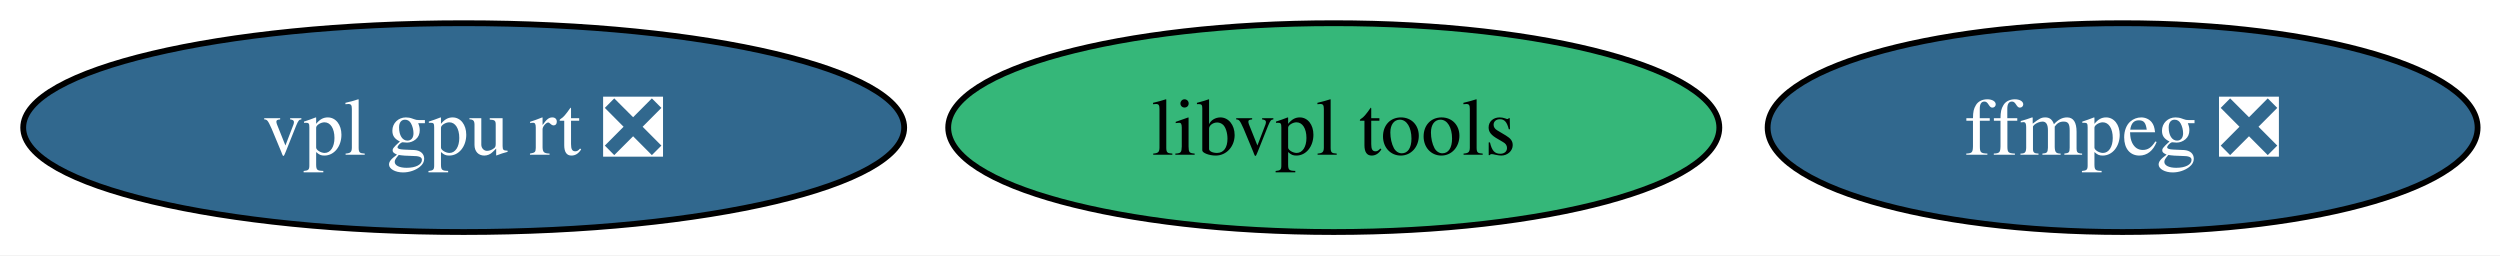
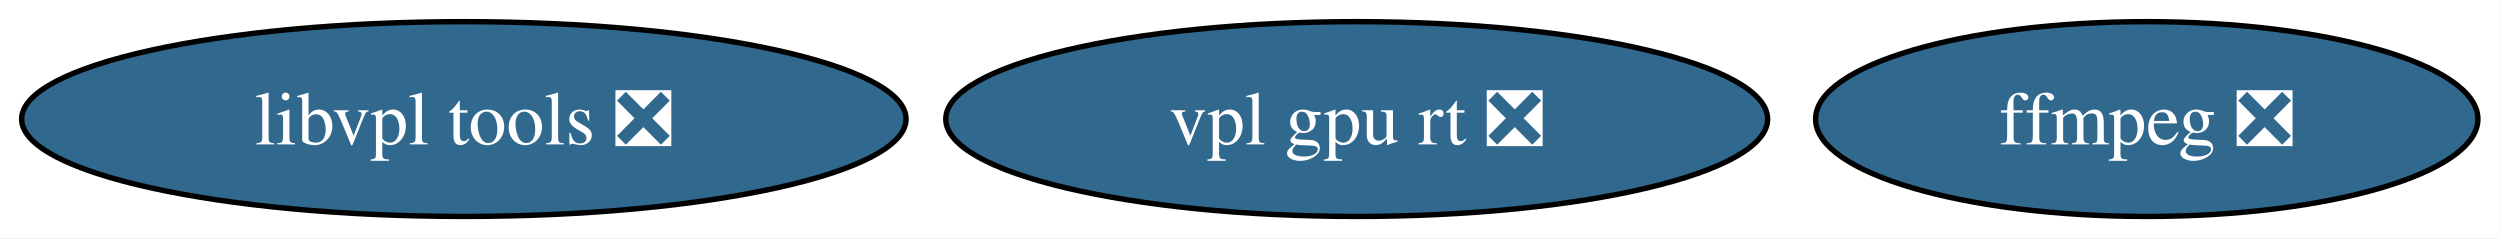
- <svg xmlns="http://www.w3.org/2000/svg" xmlns:xlink="http://www.w3.org/1999/xlink" width="431pt" height="44pt" viewBox="0.00 0.00 431.00 44.00">
+ <svg xmlns="http://www.w3.org/2000/svg" xmlns:xlink="http://www.w3.org/1999/xlink" width="462pt" height="44pt" viewBox="0.00 0.00 462.00 44.00">
  <g id="graph0" class="graph" transform="scale(1 1) rotate(0) translate(4 40)">
-     <polygon fill="white" stroke="none" points="-4,4 -4,-40 427.14,-40 427.14,4 -4,4" />
+     <polygon fill="white" stroke="none" points="-4,4 -4,-40 457.93,-40 457.93,4 -4,4" />
    <g id="node1" class="node">
      <g id="a_node1">
        <a xlink:href="https://github.com/conda-forge/ffmpeg-feedstock/pull/365" xlink:title="ffmpeg ❎">
-           <ellipse fill="#31688e" stroke="black" cx="361.94" cy="-18" rx="61.2" ry="18" />
-           <text xml:space="preserve" text-anchor="middle" x="361.94" y="-13.32" font-family="Times,serif" font-size="14.00" fill="white">ffmpeg ❎</text>
+           <ellipse fill="#31688e" stroke="black" cx="392.72" cy="-18" rx="61.2" ry="18" />
+           <text xml:space="preserve" text-anchor="middle" x="392.72" y="-13.32" font-family="Times,serif" font-size="14.00" fill="white">ffmpeg ❎</text>
        </a>
      </g>
    </g>
    <g id="node2" class="node">
      <g id="a_node2">
-         <a xlink:href="https://github.com/conda-forge/libvpl-tools-feedstock" xlink:title="libvpl tools">
-           <ellipse fill="#35b779" stroke="black" cx="225.94" cy="-18" rx="66.47" ry="18" />
-           <text xml:space="preserve" text-anchor="middle" x="225.94" y="-13.32" font-family="Times,serif" font-size="14.00">libvpl tools</text>
+         <a xlink:href="https://github.com/conda-forge/libvpl-tools-feedstock/pull/5" xlink:title="libvpl tools ❎">
+           <ellipse fill="#31688e" stroke="black" cx="81.72" cy="-18" rx="81.72" ry="18" />
+           <text xml:space="preserve" text-anchor="middle" x="81.72" y="-13.32" font-family="Times,serif" font-size="14.00" fill="white">libvpl tools ❎</text>
        </a>
      </g>
    </g>
    <g id="node3" class="node">
      <g id="a_node3">
        <a xlink:href="https://github.com/conda-forge/vpl-gpu-rt-feedstock/pull/14" xlink:title="vpl gpu rt ❎">
-           <ellipse fill="#31688e" stroke="black" cx="75.94" cy="-18" rx="75.94" ry="18" />
-           <text xml:space="preserve" text-anchor="middle" x="75.94" y="-13.32" font-family="Times,serif" font-size="14.00" fill="white">vpl gpu rt ❎</text>
+           <ellipse fill="#31688e" stroke="black" cx="246.72" cy="-18" rx="75.94" ry="18" />
+           <text xml:space="preserve" text-anchor="middle" x="246.72" y="-13.32" font-family="Times,serif" font-size="14.00" fill="white">vpl gpu rt ❎</text>
        </a>
      </g>
    </g>
  </g>
</svg>
